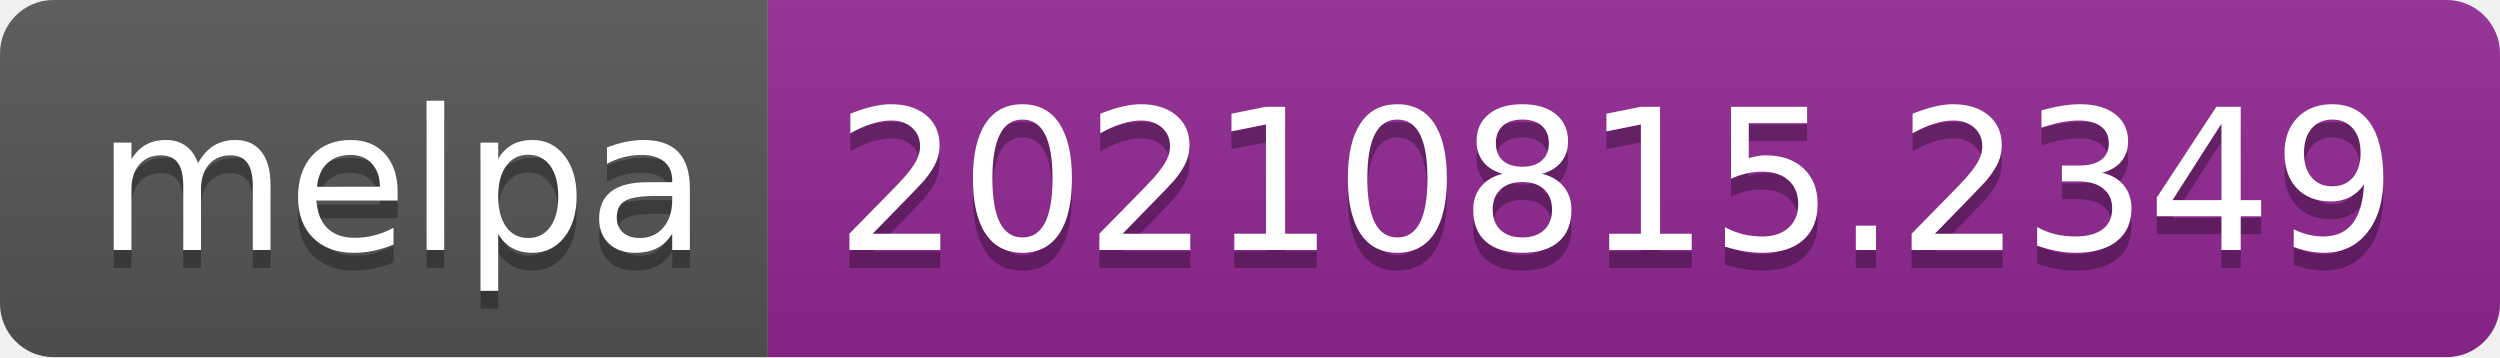
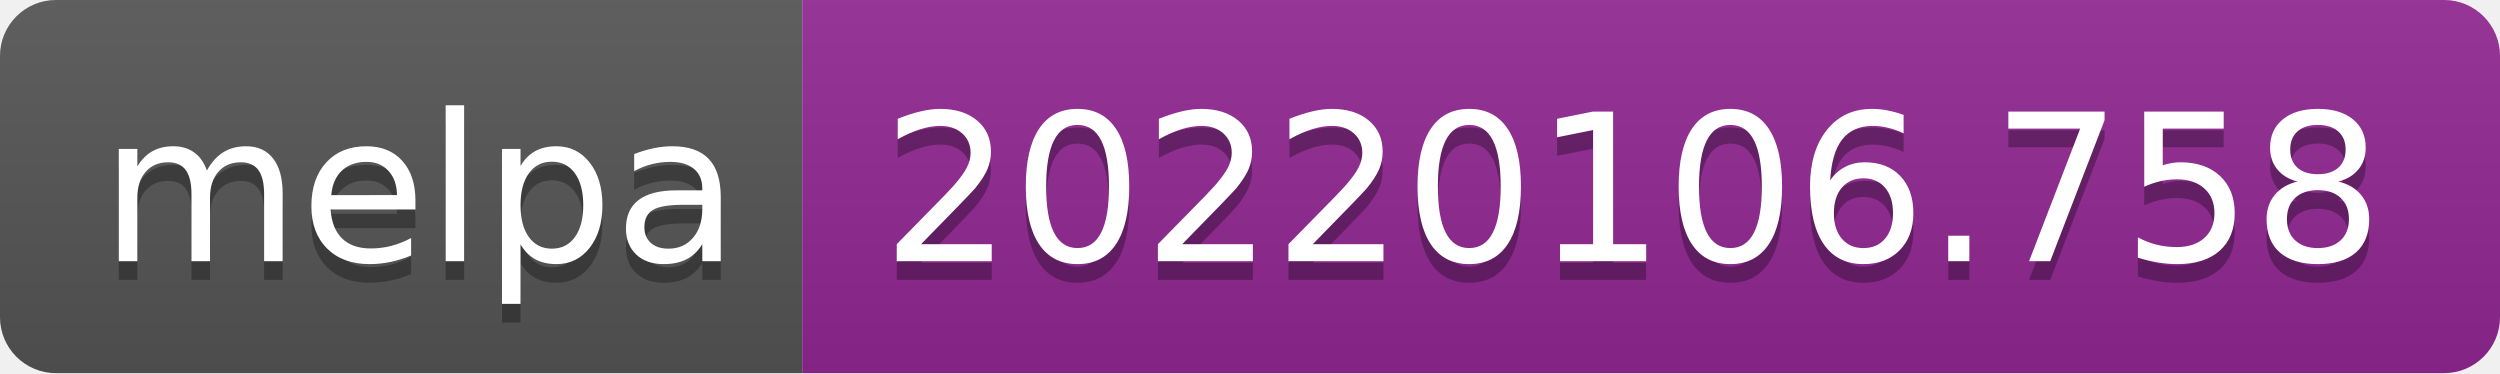
- <svg xmlns="http://www.w3.org/2000/svg" width="140" height="20" role="img" aria-label="melpa: 20210815.2349">
+ <svg xmlns="http://www.w3.org/2000/svg" width="134" height="20" role="img" aria-label="melpa: 20220106.758">
  <linearGradient id="s" x2="0" y2="100%">
    <stop offset="0" stop-color="#bbb" stop-opacity=".1" />
    <stop offset="1" stop-opacity=".1" />
  </linearGradient>
  <clipPath id="r">
-     <rect width="140" height="20" rx="3" fill="#fff" />
+     <rect width="134" height="20" rx="3" fill="#fff" />
  </clipPath>
  <g clip-path="url(#r)">
    <rect width="43" height="20" fill="#555" />
-     <rect x="43" width="97" height="20" fill="#922793" />
-     <rect width="140" height="20" fill="url(#s)" />
+     <rect x="43" width="91" height="20" fill="#922793" />
+     <rect width="134" height="20" fill="url(#s)" />
  </g>
  <g fill="#fff" text-anchor="middle" font-family="Verdana,Geneva,DejaVu Sans,sans-serif" text-rendering="geometricPrecision" font-size="110">
    <text aria-hidden="true" x="225" y="150" fill="#010101" fill-opacity=".3" transform="scale(.1)" textLength="330">melpa</text>
    <text x="225" y="140" transform="scale(.1)" fill="#fff" textLength="330">melpa</text>
-     <text aria-hidden="true" x="905" y="150" fill="#010101" fill-opacity=".3" transform="scale(.1)" textLength="870">20210815.2349</text>
-     <text x="905" y="140" transform="scale(.1)" fill="#fff" textLength="870">20210815.2349</text>
+     <text aria-hidden="true" x="875" y="150" fill="#010101" fill-opacity=".3" transform="scale(.1)" textLength="810">20220106.758</text>
+     <text x="875" y="140" transform="scale(.1)" fill="#fff" textLength="810">20220106.758</text>
  </g>
</svg>
